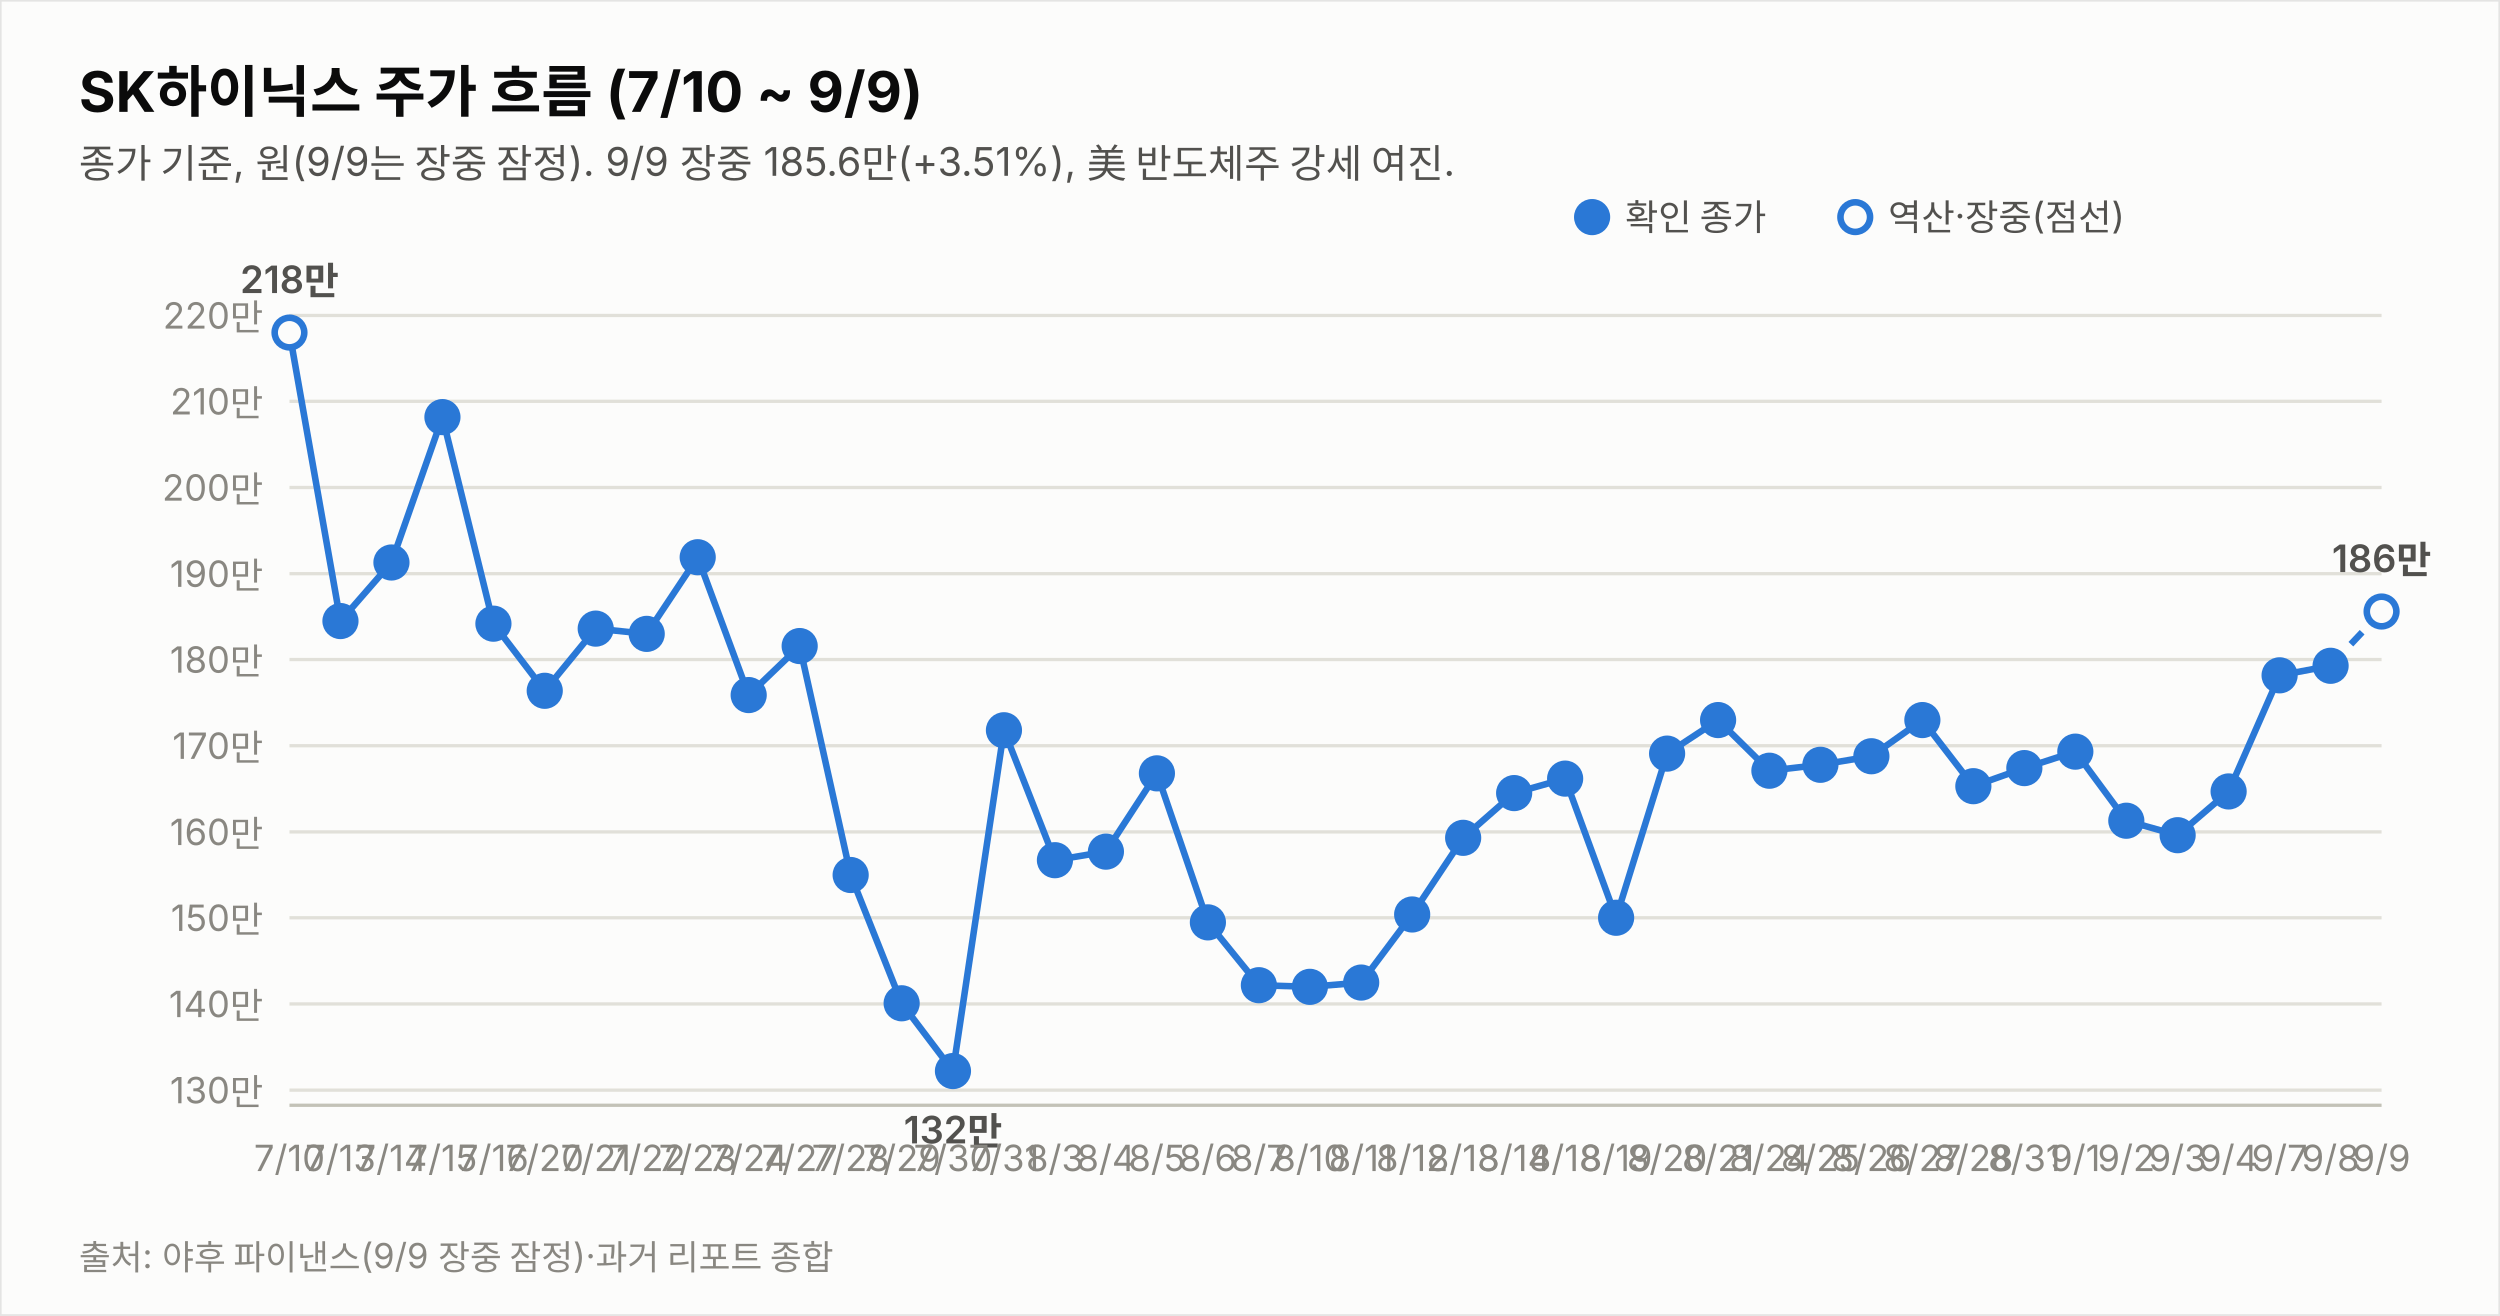
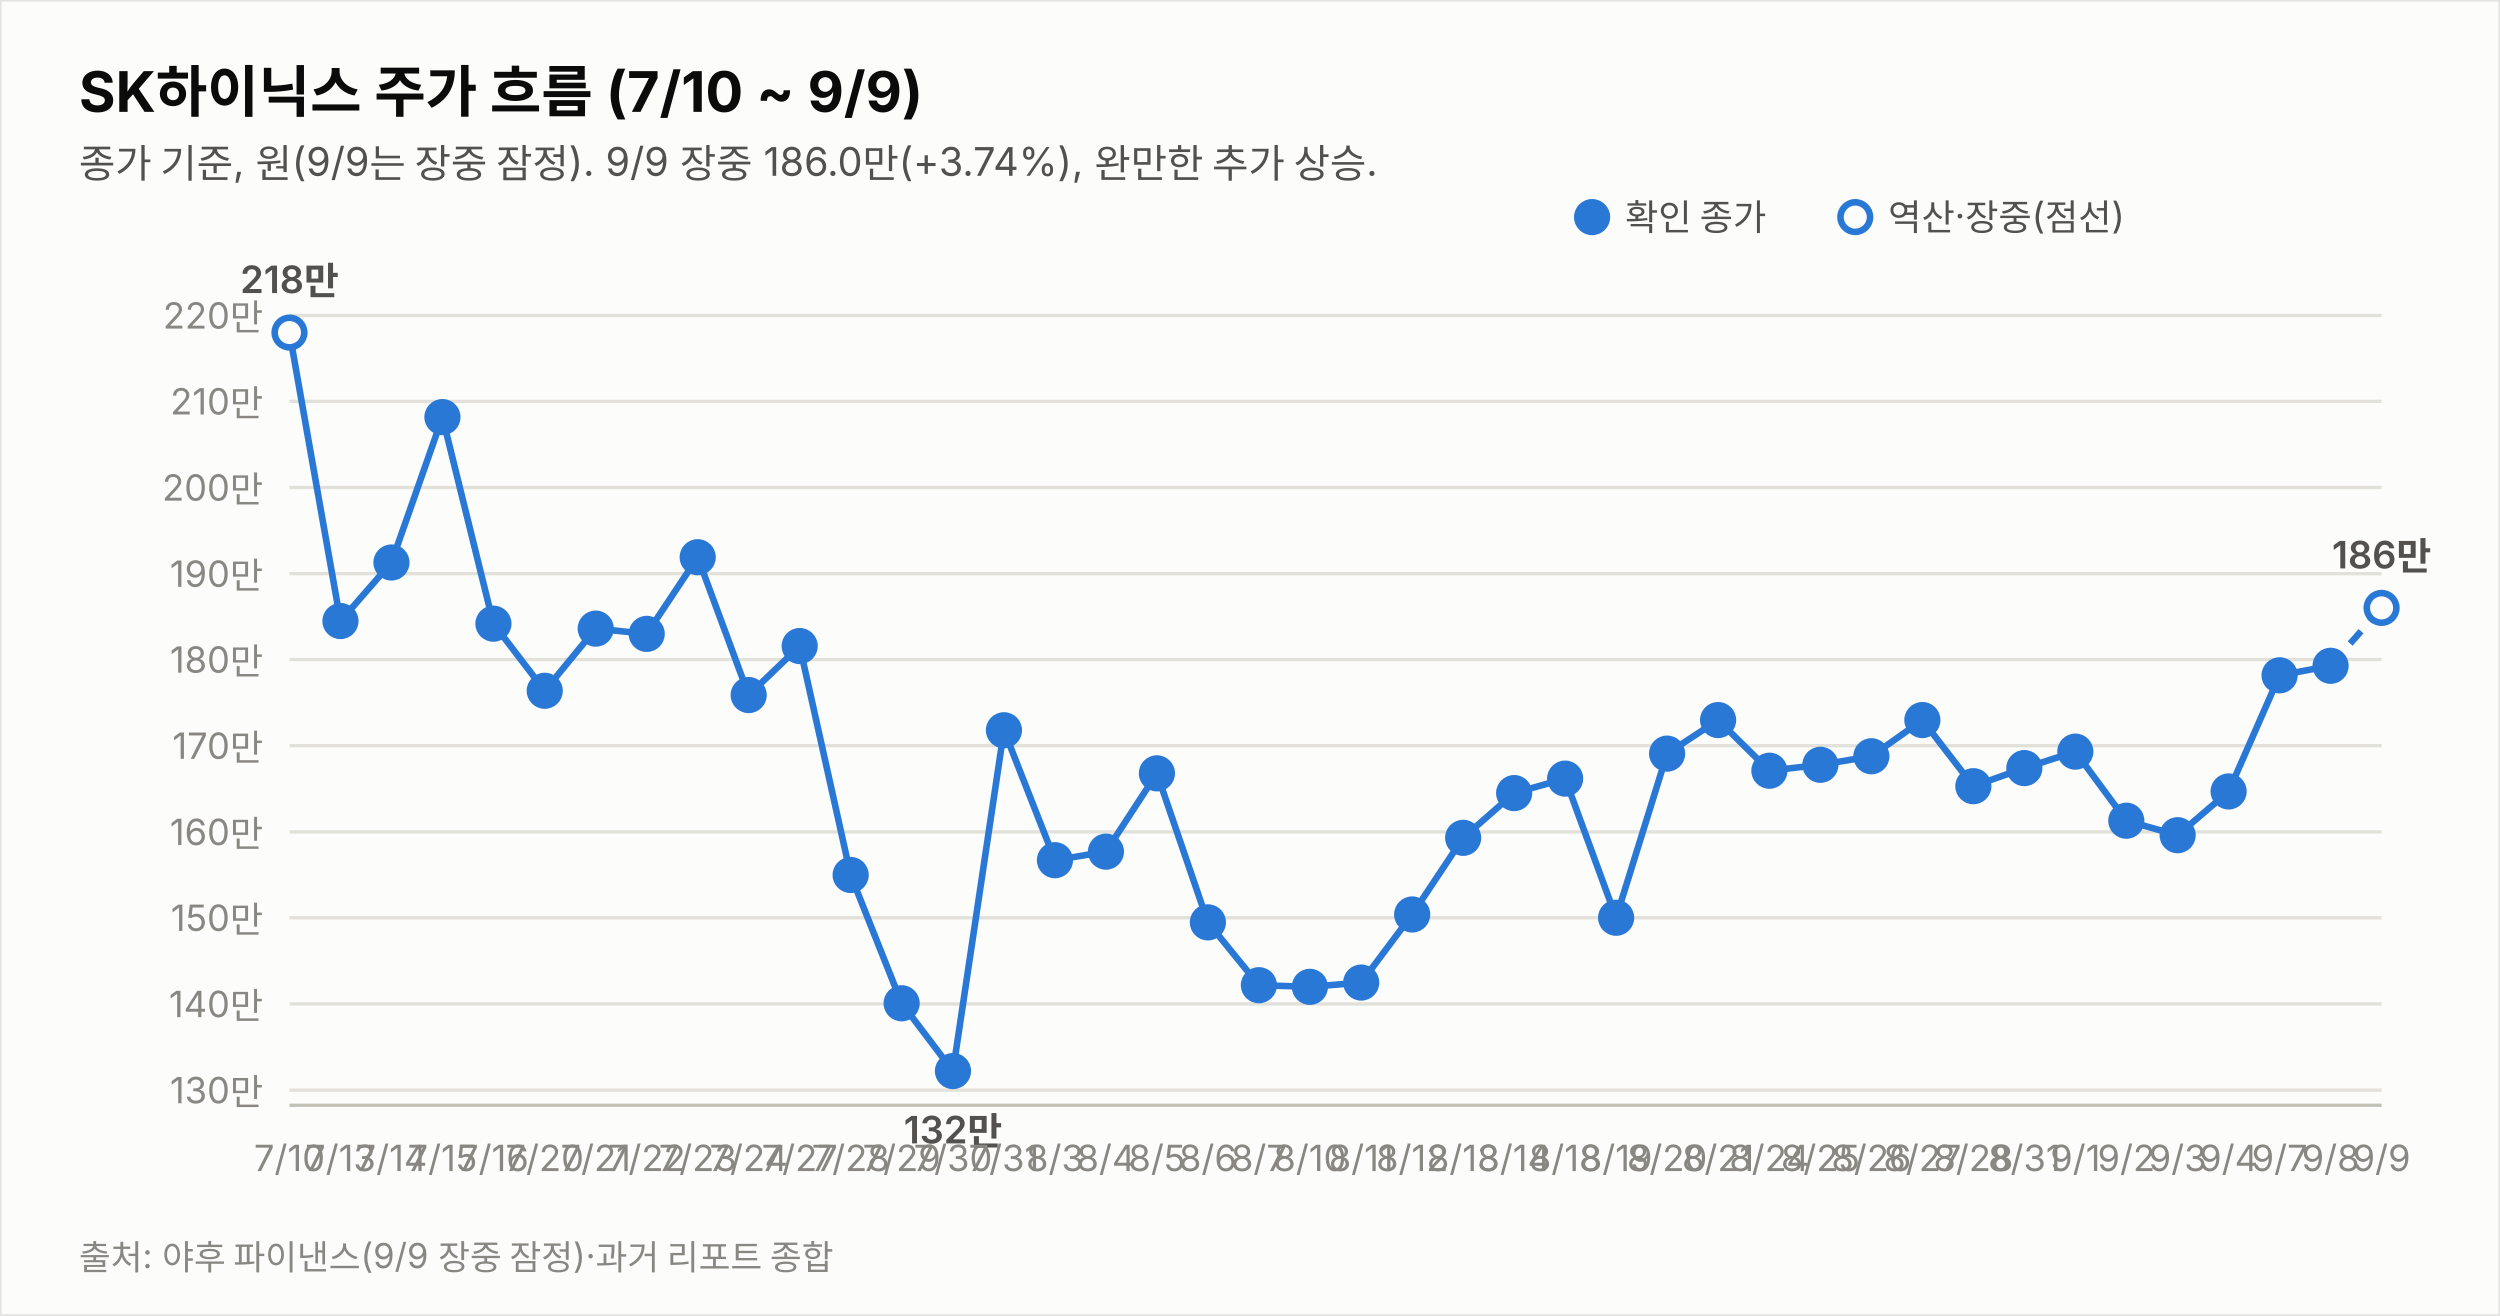
<svg xmlns="http://www.w3.org/2000/svg" width="760" height="400" viewBox="0 0 760 400" font-family="system-ui,-apple-system,&quot;Segoe UI&quot;,&quot;Malgun Gothic&quot;,&quot;Apple SD Gothic Neo&quot;,sans-serif">
  <rect width="760" height="400" fill="#fcfcfb" stroke="rgba(11,11,11,0.10)" />
  <text x="24" y="34" font-size="17" font-weight="700" fill="#0b0b0b">SK하이닉스 주가 흐름 (7/10 ~ 9/9)</text>
-   <text x="24" y="54" font-size="12" fill="#52514e">종가 기준, 원(9/9는 장중 잠정). 9/9 장중 185.6만(+3.51%), 美 반도체주 강세 여진.</text>
+   <text x="24" y="54" font-size="12" fill="#52514e">종가 기준, 원(9/9는 장중 잠정). 9/9 장중 186.0만(+3.74%), 완만한 추가 상승.</text>
  <line x1="88" y1="331.4" x2="724" y2="331.4" stroke="#e1e0d9" stroke-width="1" />
  <text x="80" y="335.4" font-size="11" fill="#898781" text-anchor="end" style="font-variant-numeric:tabular-nums">130만</text>
  <line x1="88" y1="305.2" x2="724" y2="305.2" stroke="#e1e0d9" stroke-width="1" />
  <text x="80" y="309.2" font-size="11" fill="#898781" text-anchor="end" style="font-variant-numeric:tabular-nums">140만</text>
  <line x1="88" y1="279.0" x2="724" y2="279.0" stroke="#e1e0d9" stroke-width="1" />
  <text x="80" y="283.0" font-size="11" fill="#898781" text-anchor="end" style="font-variant-numeric:tabular-nums">150만</text>
  <line x1="88" y1="252.9" x2="724" y2="252.9" stroke="#e1e0d9" stroke-width="1" />
  <text x="80" y="256.9" font-size="11" fill="#898781" text-anchor="end" style="font-variant-numeric:tabular-nums">160만</text>
  <line x1="88" y1="226.7" x2="724" y2="226.7" stroke="#e1e0d9" stroke-width="1" />
  <text x="80" y="230.7" font-size="11" fill="#898781" text-anchor="end" style="font-variant-numeric:tabular-nums">170만</text>
  <line x1="88" y1="200.5" x2="724" y2="200.5" stroke="#e1e0d9" stroke-width="1" />
  <text x="80" y="204.5" font-size="11" fill="#898781" text-anchor="end" style="font-variant-numeric:tabular-nums">180만</text>
  <line x1="88" y1="174.4" x2="724" y2="174.4" stroke="#e1e0d9" stroke-width="1" />
  <text x="80" y="178.4" font-size="11" fill="#898781" text-anchor="end" style="font-variant-numeric:tabular-nums">190만</text>
  <line x1="88" y1="148.2" x2="724" y2="148.2" stroke="#e1e0d9" stroke-width="1" />
  <text x="80" y="152.2" font-size="11" fill="#898781" text-anchor="end" style="font-variant-numeric:tabular-nums">200만</text>
  <line x1="88" y1="122.0" x2="724" y2="122.0" stroke="#e1e0d9" stroke-width="1" />
  <text x="80" y="126.0" font-size="11" fill="#898781" text-anchor="end" style="font-variant-numeric:tabular-nums">210만</text>
  <line x1="88" y1="95.9" x2="724" y2="95.9" stroke="#e1e0d9" stroke-width="1" />
  <text x="80" y="99.9" font-size="11" fill="#898781" text-anchor="end" style="font-variant-numeric:tabular-nums">220만</text>
  <line x1="88" y1="336" x2="724" y2="336" stroke="#c3c2b7" stroke-width="1" />
  <path d="M88.0,101.1 L103.5,188.8 L119.0,171.0 L134.5,126.8 L150.0,189.6 L165.6,210.0 L181.1,191.1 L196.6,192.7 L212.1,169.4 L227.6,211.3 L243.1,196.4 L258.6,266.0 L274.1,305.0 L289.7,325.6 L305.2,222.0 L320.7,261.5 L336.2,258.9 L351.7,235.1 L367.2,280.4 L382.7,299.5 L398.2,300.0 L413.8,298.7 L429.3,278.0 L444.8,254.7 L460.3,241.1 L475.8,236.7 L491.3,279.0 L506.8,229.1 L522.3,218.9 L537.9,234.3 L553.4,232.5 L568.9,229.9 L584.4,218.9 L599.9,239.0 L615.4,233.5 L630.9,228.5 L646.4,249.5 L662.0,253.9 L677.5,240.6 L693.0,205.3 L708.5,202.4" fill="none" stroke="#2a78d6" stroke-width="2" />
-   <path d="M708.5,202.4 L724.0,185.9" fill="none" stroke="#2a78d6" stroke-width="2" stroke-dasharray="5 4" />
+   <path d="M708.5,202.4 L724.0,184.8" fill="none" stroke="#2a78d6" stroke-width="2" stroke-dasharray="5 4" />
  <circle cx="88.0" cy="101.1" r="4.5" fill="#fcfcfb" stroke="#2a78d6" stroke-width="2" />
  <text x="88.0" y="356" font-size="11" fill="#898781" text-anchor="middle">7/10</text>
  <text x="88.0" y="89.1" font-size="11.5" font-weight="600" fill="#52514e" text-anchor="middle" style="font-variant-numeric:tabular-nums">218만</text>
  <circle cx="103.5" cy="188.8" r="4.5" fill="#2a78d6" stroke="#2a78d6" stroke-width="2" />
  <text x="103.5" y="356" font-size="11" fill="#898781" text-anchor="middle">7/13</text>
  <circle cx="119.0" cy="171.0" r="4.5" fill="#2a78d6" stroke="#2a78d6" stroke-width="2" />
  <text x="119.0" y="356" font-size="11" fill="#898781" text-anchor="middle">7/14</text>
  <circle cx="134.5" cy="126.8" r="4.5" fill="#2a78d6" stroke="#2a78d6" stroke-width="2" />
  <text x="134.5" y="356" font-size="11" fill="#898781" text-anchor="middle">7/15</text>
  <circle cx="150.0" cy="189.6" r="4.5" fill="#2a78d6" stroke="#2a78d6" stroke-width="2" />
  <text x="150.0" y="356" font-size="11" fill="#898781" text-anchor="middle">7/16</text>
  <circle cx="165.6" cy="210.0" r="4.5" fill="#2a78d6" stroke="#2a78d6" stroke-width="2" />
  <text x="165.6" y="356" font-size="11" fill="#898781" text-anchor="middle">7/20</text>
  <circle cx="181.1" cy="191.1" r="4.5" fill="#2a78d6" stroke="#2a78d6" stroke-width="2" />
  <text x="181.1" y="356" font-size="11" fill="#898781" text-anchor="middle">7/21</text>
  <circle cx="196.6" cy="192.7" r="4.5" fill="#2a78d6" stroke="#2a78d6" stroke-width="2" />
  <text x="196.6" y="356" font-size="11" fill="#898781" text-anchor="middle">7/22</text>
  <circle cx="212.1" cy="169.4" r="4.5" fill="#2a78d6" stroke="#2a78d6" stroke-width="2" />
  <text x="212.1" y="356" font-size="11" fill="#898781" text-anchor="middle">7/23</text>
  <circle cx="227.6" cy="211.3" r="4.5" fill="#2a78d6" stroke="#2a78d6" stroke-width="2" />
  <text x="227.6" y="356" font-size="11" fill="#898781" text-anchor="middle">7/24</text>
  <circle cx="243.1" cy="196.4" r="4.5" fill="#2a78d6" stroke="#2a78d6" stroke-width="2" />
  <text x="243.1" y="356" font-size="11" fill="#898781" text-anchor="middle">7/27</text>
  <circle cx="258.6" cy="266.0" r="4.5" fill="#2a78d6" stroke="#2a78d6" stroke-width="2" />
  <text x="258.6" y="356" font-size="11" fill="#898781" text-anchor="middle">7/28</text>
  <circle cx="274.1" cy="305.0" r="4.5" fill="#2a78d6" stroke="#2a78d6" stroke-width="2" />
  <text x="274.1" y="356" font-size="11" fill="#898781" text-anchor="middle">7/29</text>
  <circle cx="289.7" cy="325.6" r="4.5" fill="#2a78d6" stroke="#2a78d6" stroke-width="2" />
  <text x="289.7" y="356" font-size="11" fill="#898781" text-anchor="middle">7/30</text>
  <text x="289.7" y="347.6" font-size="11.5" font-weight="600" fill="#52514e" text-anchor="middle" style="font-variant-numeric:tabular-nums">132만</text>
  <circle cx="305.2" cy="222.0" r="4.5" fill="#2a78d6" stroke="#2a78d6" stroke-width="2" />
  <text x="305.2" y="356" font-size="11" fill="#898781" text-anchor="middle">7/31</text>
  <circle cx="320.7" cy="261.5" r="4.5" fill="#2a78d6" stroke="#2a78d6" stroke-width="2" />
  <text x="320.7" y="356" font-size="11" fill="#898781" text-anchor="middle">8/3</text>
  <circle cx="336.2" cy="258.9" r="4.5" fill="#2a78d6" stroke="#2a78d6" stroke-width="2" />
  <text x="336.2" y="356" font-size="11" fill="#898781" text-anchor="middle">8/4</text>
  <circle cx="351.7" cy="235.1" r="4.5" fill="#2a78d6" stroke="#2a78d6" stroke-width="2" />
  <text x="351.7" y="356" font-size="11" fill="#898781" text-anchor="middle">8/5</text>
  <circle cx="367.2" cy="280.4" r="4.5" fill="#2a78d6" stroke="#2a78d6" stroke-width="2" />
  <text x="367.2" y="356" font-size="11" fill="#898781" text-anchor="middle">8/6</text>
  <circle cx="382.7" cy="299.5" r="4.5" fill="#2a78d6" stroke="#2a78d6" stroke-width="2" />
  <text x="382.7" y="356" font-size="11" fill="#898781" text-anchor="middle">8/7</text>
  <circle cx="398.2" cy="300.0" r="4.5" fill="#2a78d6" stroke="#2a78d6" stroke-width="2" />
  <text x="398.2" y="356" font-size="11" fill="#898781" text-anchor="middle">8/10</text>
  <circle cx="413.8" cy="298.7" r="4.5" fill="#2a78d6" stroke="#2a78d6" stroke-width="2" />
  <text x="413.8" y="356" font-size="11" fill="#898781" text-anchor="middle">8/11</text>
  <circle cx="429.3" cy="278.0" r="4.5" fill="#2a78d6" stroke="#2a78d6" stroke-width="2" />
  <text x="429.3" y="356" font-size="11" fill="#898781" text-anchor="middle">8/12</text>
  <circle cx="444.8" cy="254.7" r="4.5" fill="#2a78d6" stroke="#2a78d6" stroke-width="2" />
  <text x="444.8" y="356" font-size="11" fill="#898781" text-anchor="middle">8/13</text>
  <circle cx="460.3" cy="241.1" r="4.5" fill="#2a78d6" stroke="#2a78d6" stroke-width="2" />
  <text x="460.3" y="356" font-size="11" fill="#898781" text-anchor="middle">8/14</text>
  <circle cx="475.8" cy="236.7" r="4.5" fill="#2a78d6" stroke="#2a78d6" stroke-width="2" />
  <text x="475.8" y="356" font-size="11" fill="#898781" text-anchor="middle">8/18</text>
  <circle cx="491.3" cy="279.0" r="4.5" fill="#2a78d6" stroke="#2a78d6" stroke-width="2" />
  <text x="491.3" y="356" font-size="11" fill="#898781" text-anchor="middle">8/19</text>
  <circle cx="506.8" cy="229.1" r="4.5" fill="#2a78d6" stroke="#2a78d6" stroke-width="2" />
  <text x="506.8" y="356" font-size="11" fill="#898781" text-anchor="middle">8/20</text>
  <circle cx="522.3" cy="218.9" r="4.5" fill="#2a78d6" stroke="#2a78d6" stroke-width="2" />
  <text x="522.3" y="356" font-size="11" fill="#898781" text-anchor="middle">8/21</text>
  <circle cx="537.9" cy="234.3" r="4.5" fill="#2a78d6" stroke="#2a78d6" stroke-width="2" />
  <text x="537.9" y="356" font-size="11" fill="#898781" text-anchor="middle">8/24</text>
  <circle cx="553.4" cy="232.5" r="4.5" fill="#2a78d6" stroke="#2a78d6" stroke-width="2" />
  <text x="553.4" y="356" font-size="11" fill="#898781" text-anchor="middle">8/25</text>
  <circle cx="568.9" cy="229.9" r="4.5" fill="#2a78d6" stroke="#2a78d6" stroke-width="2" />
  <text x="568.9" y="356" font-size="11" fill="#898781" text-anchor="middle">8/26</text>
  <circle cx="584.4" cy="218.9" r="4.5" fill="#2a78d6" stroke="#2a78d6" stroke-width="2" />
  <text x="584.4" y="356" font-size="11" fill="#898781" text-anchor="middle">8/27</text>
  <circle cx="599.9" cy="239.0" r="4.5" fill="#2a78d6" stroke="#2a78d6" stroke-width="2" />
  <text x="599.9" y="356" font-size="11" fill="#898781" text-anchor="middle">8/28</text>
  <circle cx="615.4" cy="233.5" r="4.5" fill="#2a78d6" stroke="#2a78d6" stroke-width="2" />
  <text x="615.4" y="356" font-size="11" fill="#898781" text-anchor="middle">8/31</text>
  <circle cx="630.9" cy="228.5" r="4.5" fill="#2a78d6" stroke="#2a78d6" stroke-width="2" />
  <text x="630.9" y="356" font-size="11" fill="#898781" text-anchor="middle">9/1</text>
  <circle cx="646.4" cy="249.5" r="4.5" fill="#2a78d6" stroke="#2a78d6" stroke-width="2" />
  <text x="646.4" y="356" font-size="11" fill="#898781" text-anchor="middle">9/2</text>
  <circle cx="662.0" cy="253.9" r="4.5" fill="#2a78d6" stroke="#2a78d6" stroke-width="2" />
  <text x="662.0" y="356" font-size="11" fill="#898781" text-anchor="middle">9/3</text>
  <circle cx="677.5" cy="240.6" r="4.5" fill="#2a78d6" stroke="#2a78d6" stroke-width="2" />
  <text x="677.5" y="356" font-size="11" fill="#898781" text-anchor="middle">9/4</text>
  <circle cx="693.0" cy="205.3" r="4.5" fill="#2a78d6" stroke="#2a78d6" stroke-width="2" />
  <text x="693.0" y="356" font-size="11" fill="#898781" text-anchor="middle">9/7</text>
  <circle cx="708.5" cy="202.4" r="4.5" fill="#2a78d6" stroke="#2a78d6" stroke-width="2" />
  <text x="708.5" y="356" font-size="11" fill="#898781" text-anchor="middle">9/8</text>
-   <circle cx="724.0" cy="185.9" r="4.5" fill="#fcfcfb" stroke="#2a78d6" stroke-width="2" />
+   <circle cx="724.0" cy="184.8" r="4.5" fill="#fcfcfb" stroke="#2a78d6" stroke-width="2" />
  <text x="724.0" y="356" font-size="11" fill="#898781" text-anchor="middle">9/9</text>
-   <text x="724.0" y="173.9" font-size="11.5" font-weight="600" fill="#52514e" text-anchor="middle" style="font-variant-numeric:tabular-nums">186만</text>
+   <text x="724.0" y="172.8" font-size="11.5" font-weight="600" fill="#52514e" text-anchor="middle" style="font-variant-numeric:tabular-nums">186만</text>
  <circle cx="484" cy="66" r="4.5" fill="#2a78d6" stroke="#2a78d6" stroke-width="2" />
  <text x="494" y="70" font-size="11" fill="#52514e">확인 종가</text>
  <circle cx="564" cy="66" r="4.5" fill="#fcfcfb" stroke="#2a78d6" stroke-width="2" />
  <text x="574" y="70" font-size="11" fill="#52514e">역산·장중(점선)</text>
  <text x="24" y="386" font-size="10.5" fill="#898781">출처: 야후 파이낸스(9/9 장중 잠정)·과거 리포트 종합</text>
</svg>
